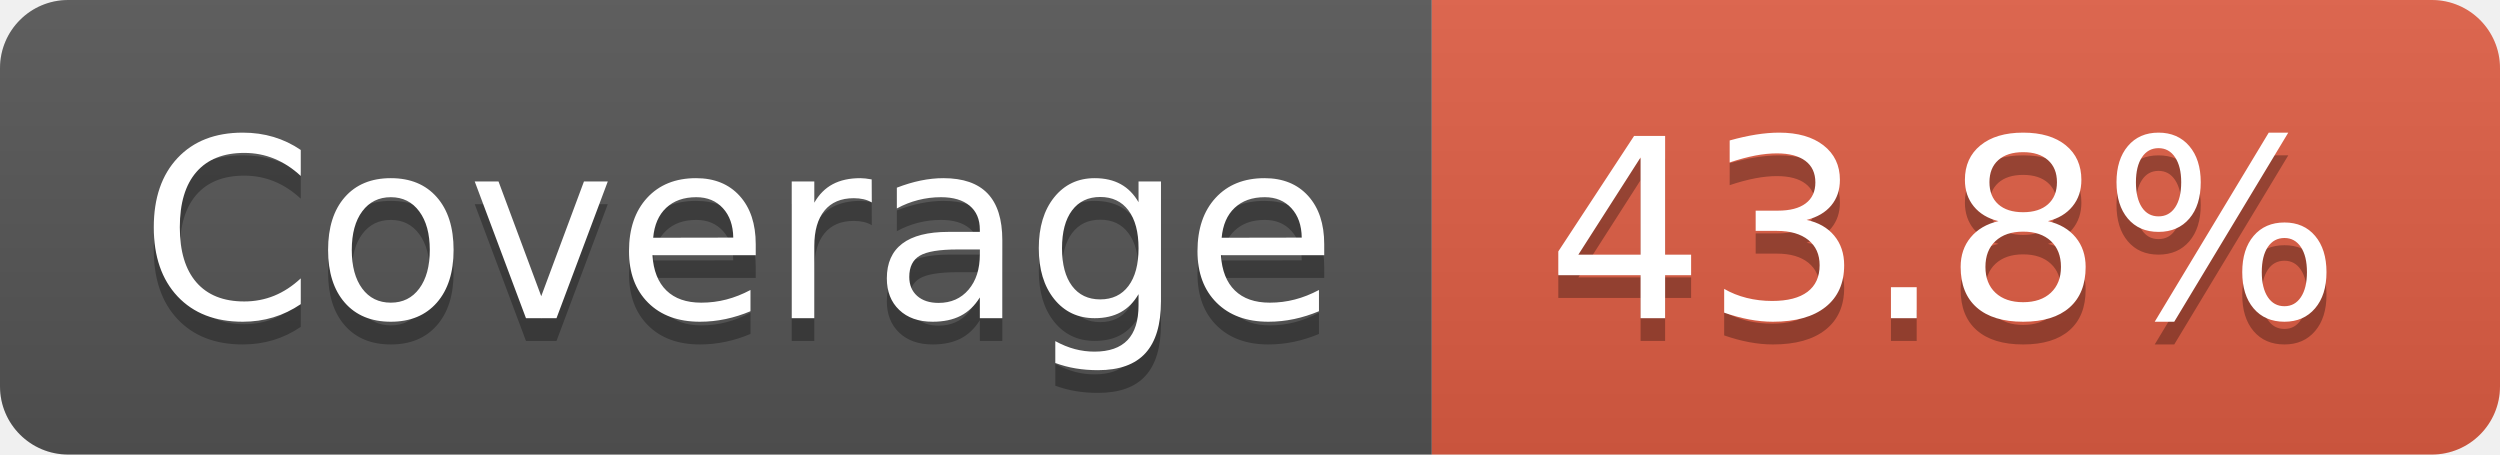
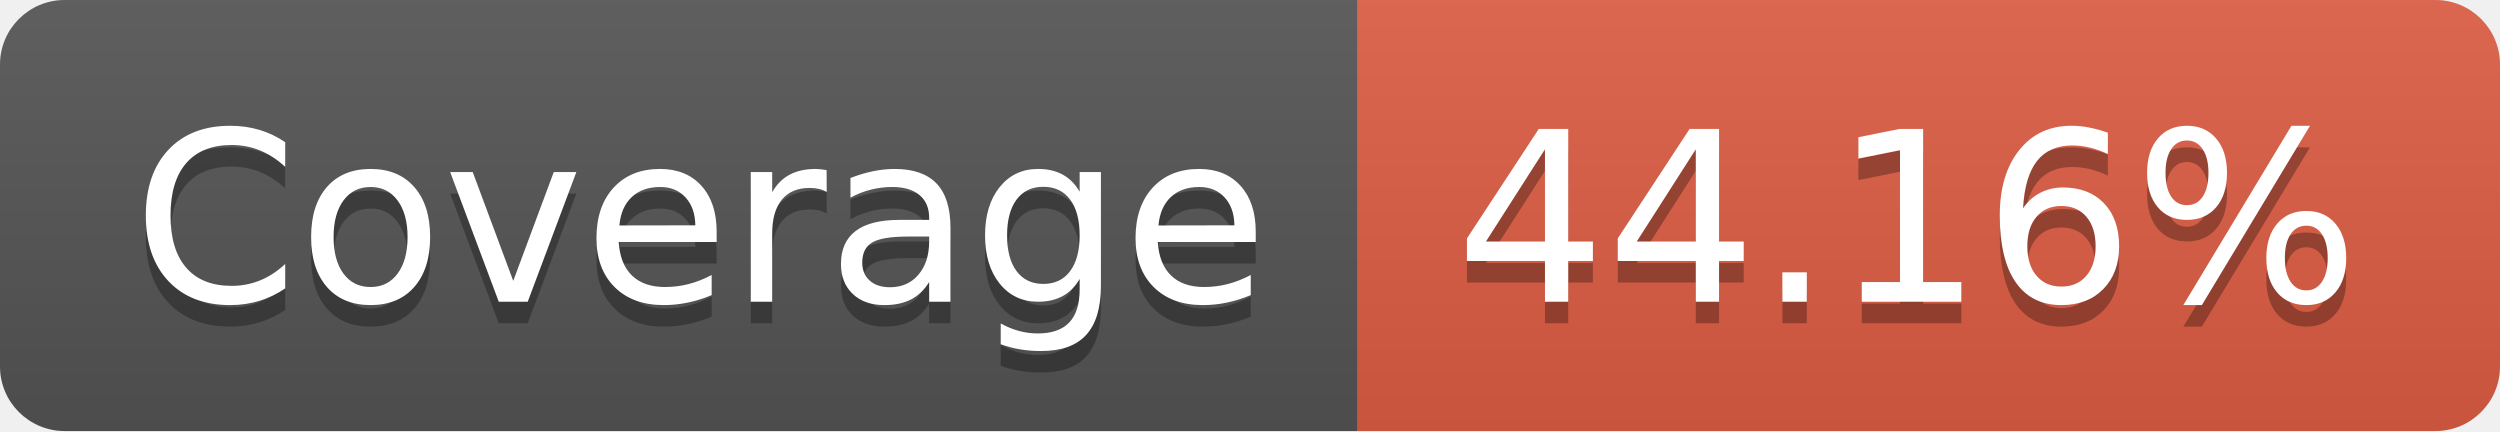
- <svg xmlns="http://www.w3.org/2000/svg" width="110" height="20" role="img" aria-label="Coverage: 43.8%">
+ <svg xmlns="http://www.w3.org/2000/svg" width="116" height="20" role="img" aria-label="Coverage: 44.16%">
  <linearGradient id="s" x2="0" y2="100%">
    <stop offset="0" stop-color="#bbb" stop-opacity=".1" />
    <stop offset="1" stop-opacity=".1" />
  </linearGradient>
  <clipPath id="r">
-     <rect width="110" height="20" rx="3" fill="#fff" />
+     <rect width="116" height="20" rx="3" fill="#fff" />
  </clipPath>
  <g clip-path="url(#r)">
    <rect width="63" height="20" fill="#555" />
-     <rect x="63" width="47" height="20" fill="#e05d44" />
-     <rect width="110" height="20" fill="url(#s)" />
+     <rect x="63" width="53" height="20" fill="#e05d44" />
+     <rect width="116" height="20" fill="url(#s)" />
  </g>
  <g fill="#fff" text-anchor="middle" font-family="Verdana,Geneva,DejaVu Sans,sans-serif" text-rendering="geometricPrecision" font-size="110">
    <text aria-hidden="true" x="325" y="150" fill="#010101" fill-opacity=".3" transform="scale(.1)" textLength="530">Coverage</text>
    <text x="325" y="140" transform="scale(.1)" fill="#fff" textLength="530">Coverage</text>
-     <text aria-hidden="true" x="855" y="150" fill="#010101" fill-opacity=".3" transform="scale(.1)" textLength="370">43.8%</text>
-     <text x="855" y="140" transform="scale(.1)" fill="#fff" textLength="370">43.8%</text>
+     <text aria-hidden="true" x="885" y="150" fill="#010101" fill-opacity=".3" transform="scale(.1)" textLength="430">44.16%</text>
+     <text x="885" y="140" transform="scale(.1)" fill="#fff" textLength="430">44.16%</text>
  </g>
</svg>
